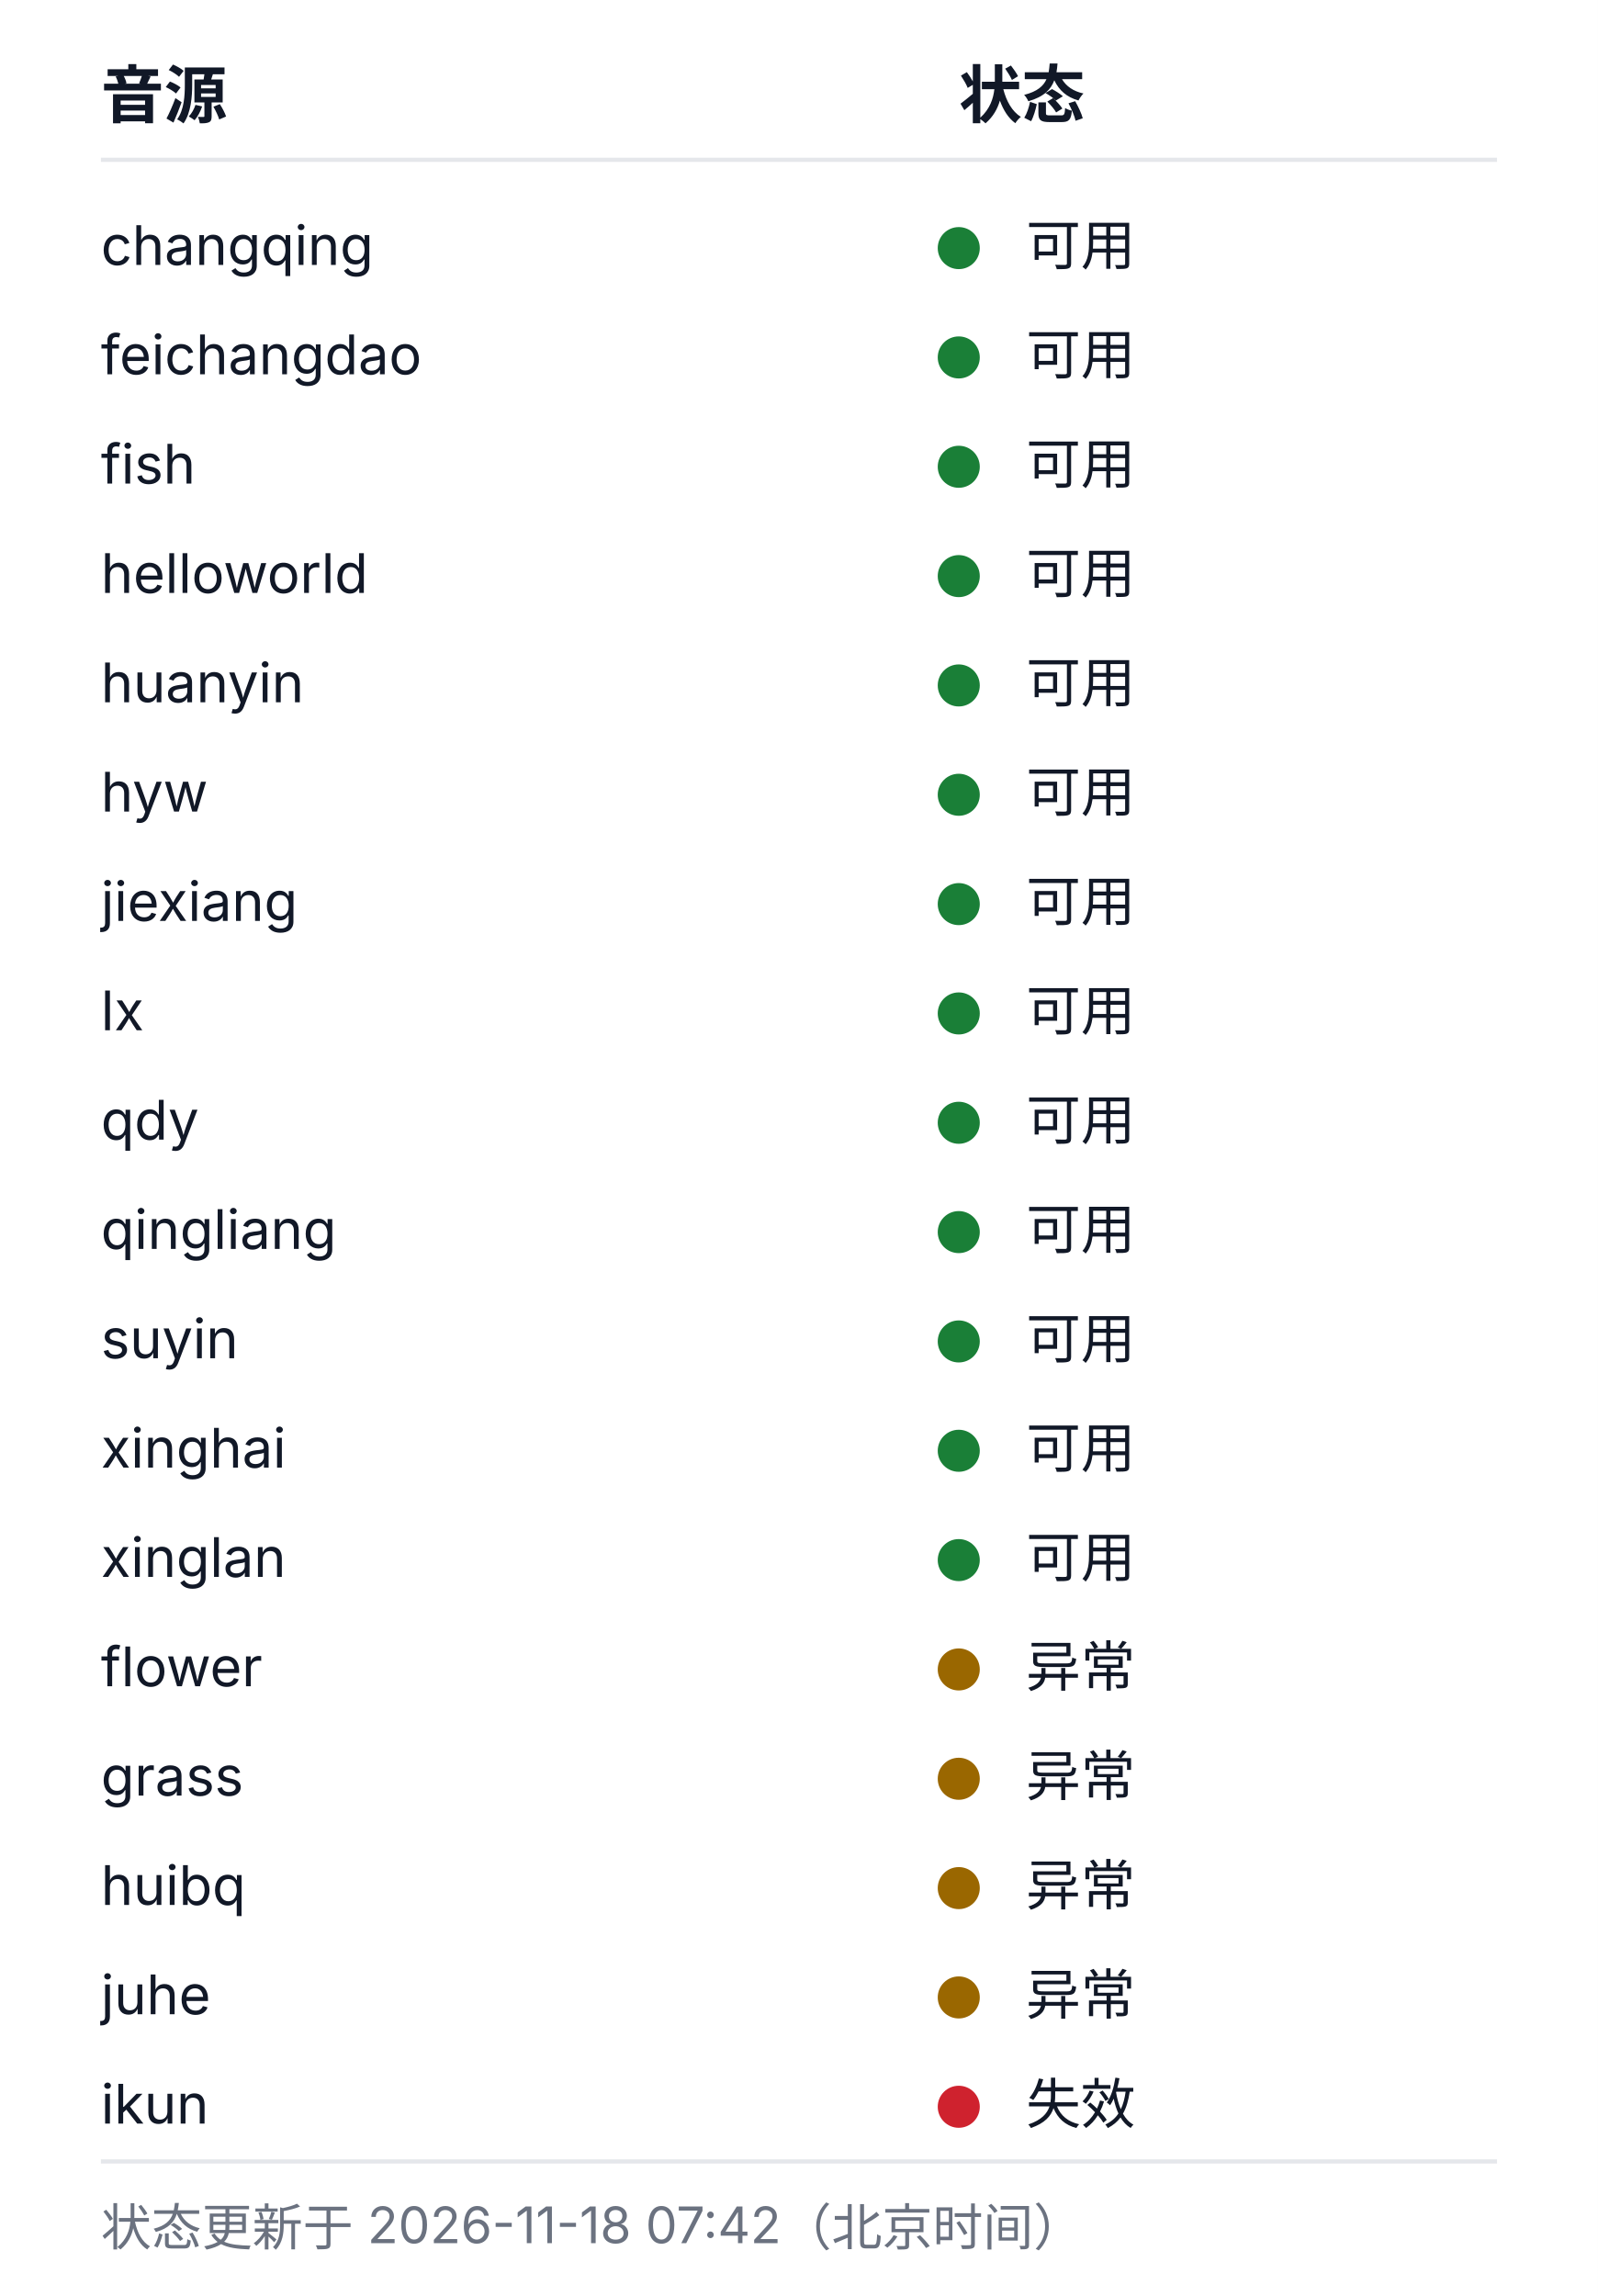
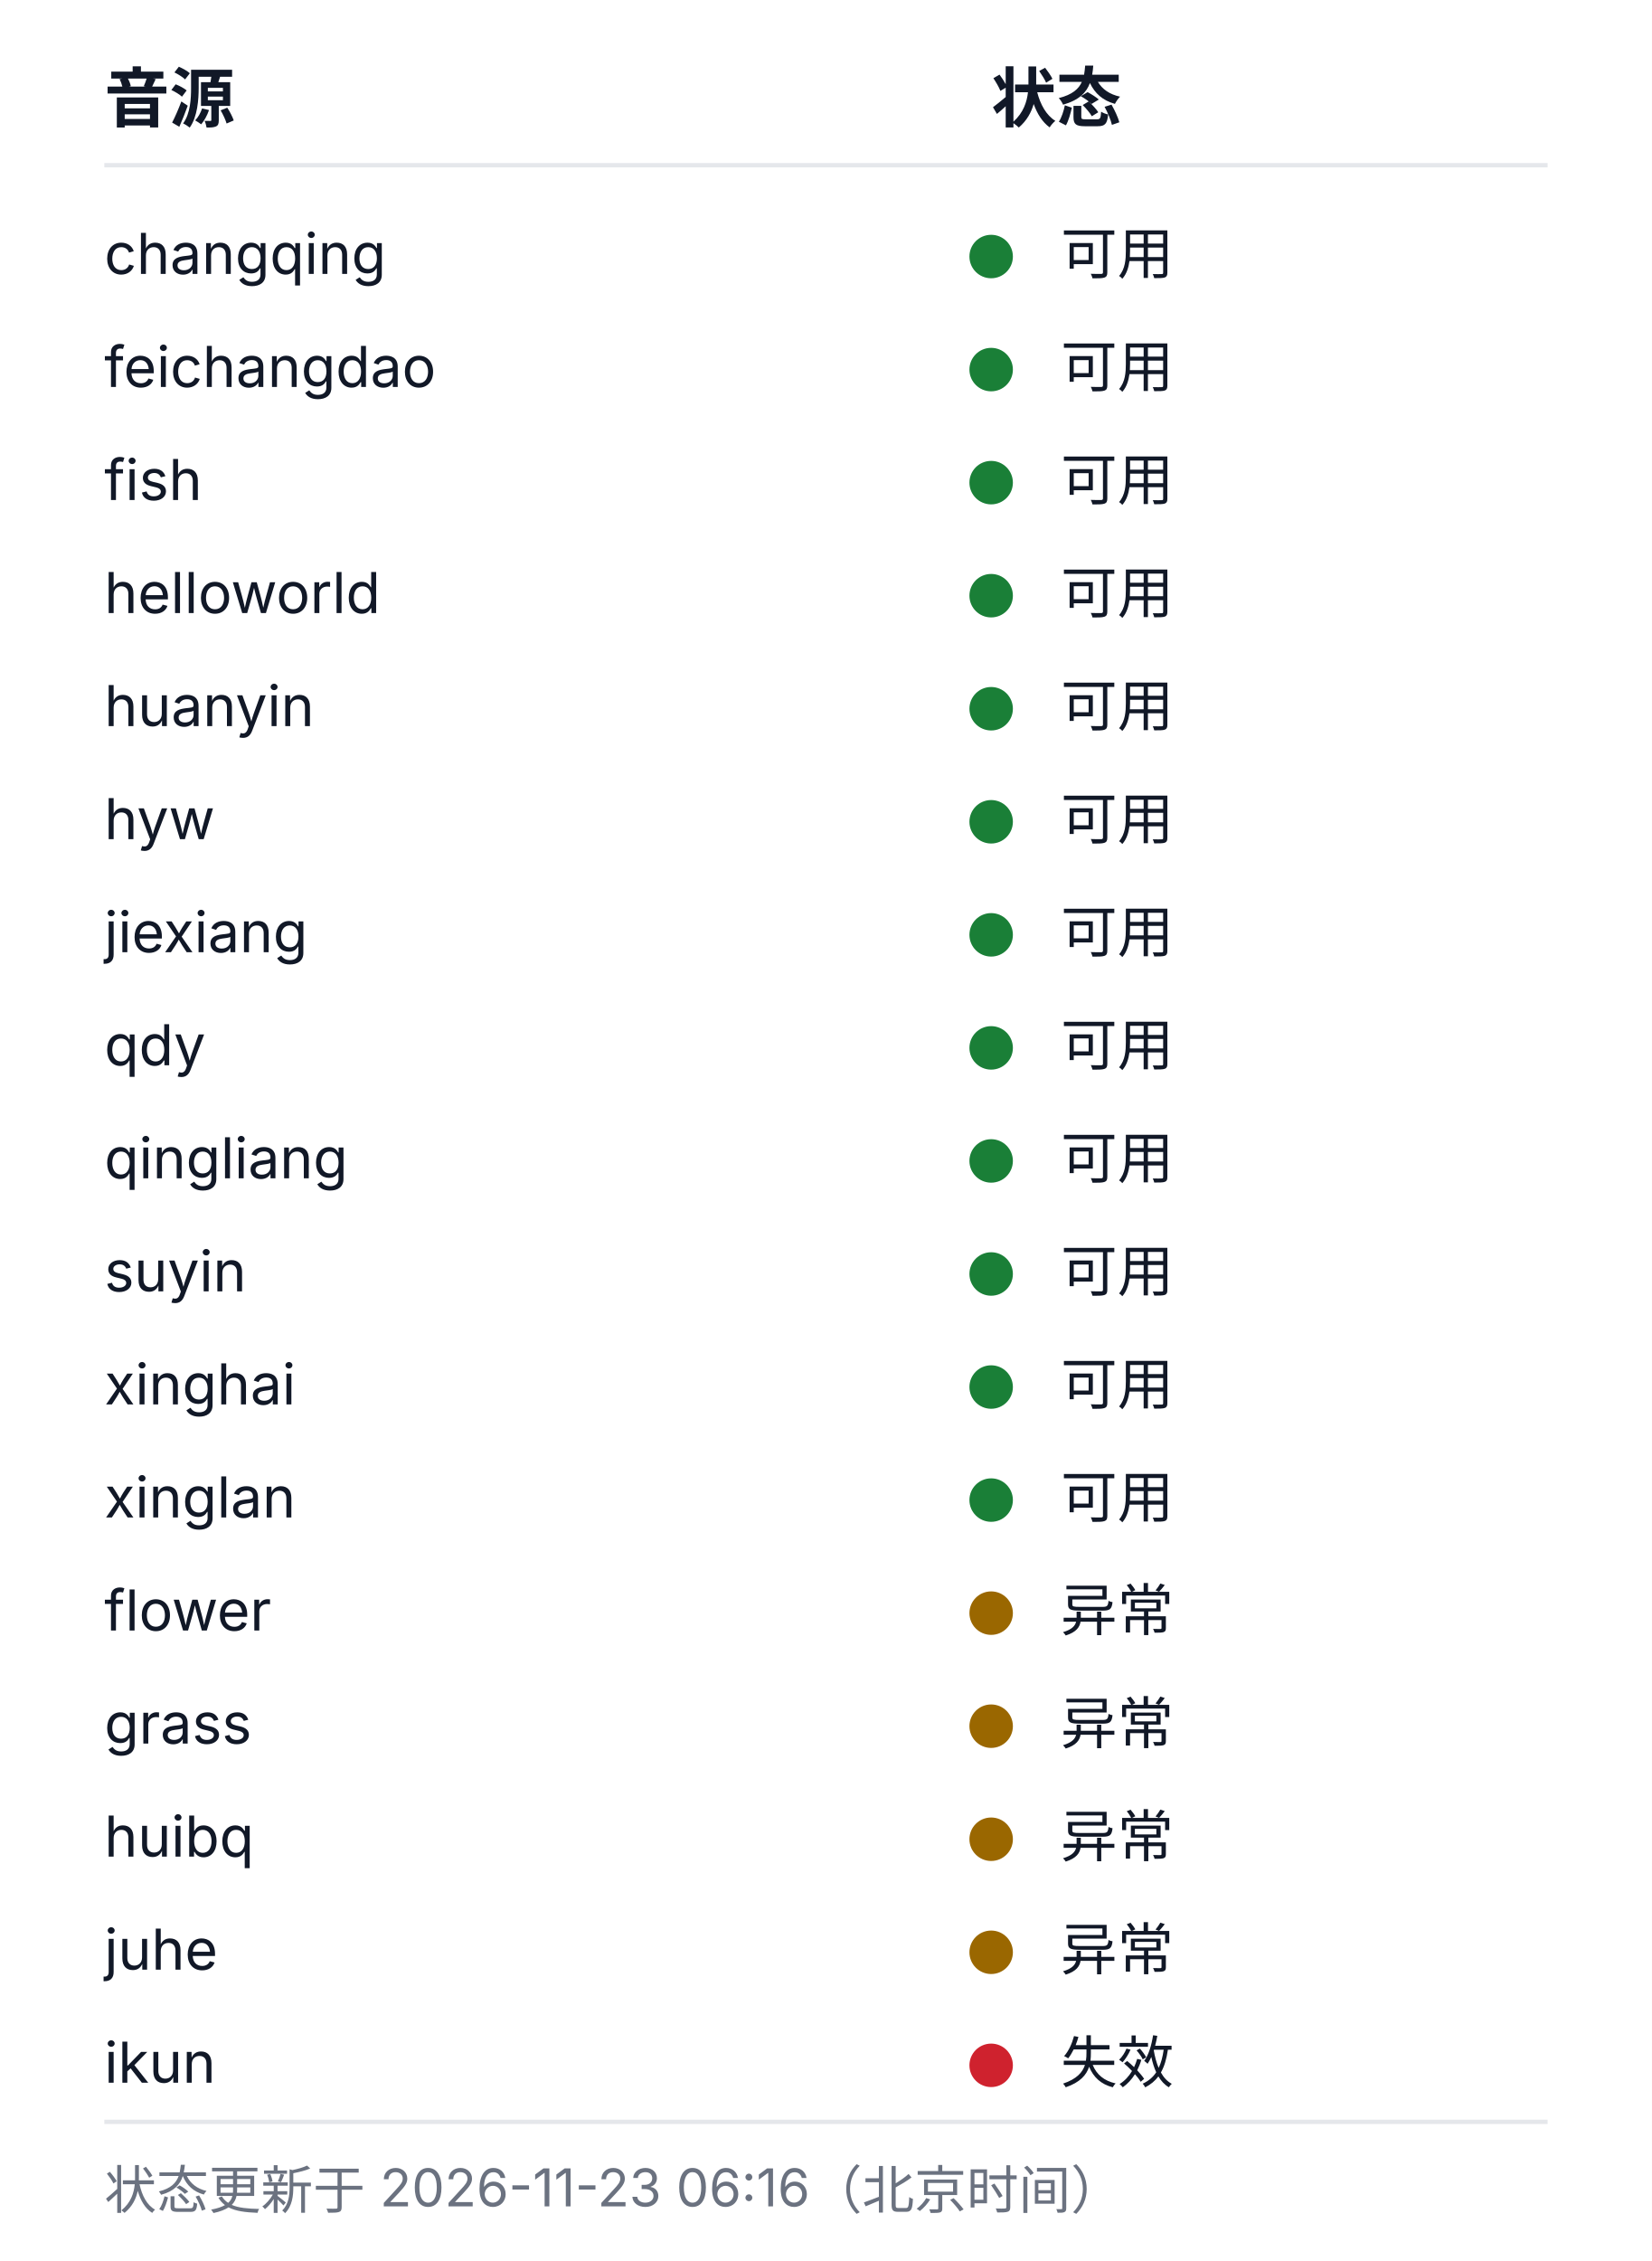
- <svg xmlns="http://www.w3.org/2000/svg" width="380" height="546" viewBox="0 0 380 546" role="img" aria-labelledby="health-title health-desc">
+ <svg xmlns="http://www.w3.org/2000/svg" width="380" height="520" viewBox="0 0 380 520" role="img" aria-labelledby="health-title health-desc">
  <style>
  .bg{fill:#ffffff}
  .rule{stroke:#e5e7eb;stroke-width:1}
  .fg{fill:#111827}
  .muted{fill:#6b7280}
  .fg,.muted{font-family:-apple-system, BlinkMacSystemFont, 'Segoe UI', 'Noto Sans SC', 'Microsoft YaHei', sans-serif}
  .h{font-size:15px;font-weight:600}
  .cell{font-size:13px;font-weight:400}
  .foot{font-size:12px;font-weight:400}
  .ok{fill:#1a7f37}.warn{fill:#9a6700}.dead{fill:#cf222e}.na{fill:#8250df}
  @media (prefers-color-scheme: dark){
    .bg{fill:#0d1117}
    .rule{stroke:#21262d}
    .fg{fill:#c9d1d9}
    .muted{fill:#8b949e}
    .ok{fill:#3fb950}.warn{fill:#d29922}.dead{fill:#f85149}.na{fill:#a371f7}
  }
</style>
-   <rect class="bg" width="380" height="546" />
+   <rect class="bg" width="380" height="520" />
  <text class="fg h" x="24" y="28">音源</text>
  <text class="fg h" x="228" y="28">状态</text>
  <line class="rule" x1="24" y1="38" x2="356" y2="38" />
  <text class="fg cell" x="24" y="63">changqing</text>
  <circle class="dot ok" cx="228" cy="59" r="5" />
  <text class="fg cell" x="244" y="63">可用</text>
  <text class="fg cell" x="24" y="89">feichangdao</text>
  <circle class="dot ok" cx="228" cy="85" r="5" />
  <text class="fg cell" x="244" y="89">可用</text>
  <text class="fg cell" x="24" y="115">fish</text>
  <circle class="dot ok" cx="228" cy="111" r="5" />
  <text class="fg cell" x="244" y="115">可用</text>
  <text class="fg cell" x="24" y="141">helloworld</text>
  <circle class="dot ok" cx="228" cy="137" r="5" />
  <text class="fg cell" x="244" y="141">可用</text>
  <text class="fg cell" x="24" y="167">huanyin</text>
  <circle class="dot ok" cx="228" cy="163" r="5" />
  <text class="fg cell" x="244" y="167">可用</text>
  <text class="fg cell" x="24" y="193">hyw</text>
  <circle class="dot ok" cx="228" cy="189" r="5" />
  <text class="fg cell" x="244" y="193">可用</text>
  <text class="fg cell" x="24" y="219">jiexiang</text>
  <circle class="dot ok" cx="228" cy="215" r="5" />
  <text class="fg cell" x="244" y="219">可用</text>
-   <text class="fg cell" x="24" y="245">lx</text>
+   <text class="fg cell" x="24" y="245">qdy</text>
  <circle class="dot ok" cx="228" cy="241" r="5" />
  <text class="fg cell" x="244" y="245">可用</text>
-   <text class="fg cell" x="24" y="271">qdy</text>
+   <text class="fg cell" x="24" y="271">qingliang</text>
  <circle class="dot ok" cx="228" cy="267" r="5" />
  <text class="fg cell" x="244" y="271">可用</text>
-   <text class="fg cell" x="24" y="297">qingliang</text>
+   <text class="fg cell" x="24" y="297">suyin</text>
  <circle class="dot ok" cx="228" cy="293" r="5" />
  <text class="fg cell" x="244" y="297">可用</text>
-   <text class="fg cell" x="24" y="323">suyin</text>
+   <text class="fg cell" x="24" y="323">xinghai</text>
  <circle class="dot ok" cx="228" cy="319" r="5" />
  <text class="fg cell" x="244" y="323">可用</text>
-   <text class="fg cell" x="24" y="349">xinghai</text>
+   <text class="fg cell" x="24" y="349">xinglan</text>
  <circle class="dot ok" cx="228" cy="345" r="5" />
  <text class="fg cell" x="244" y="349">可用</text>
-   <text class="fg cell" x="24" y="375">xinglan</text>
-   <circle class="dot ok" cx="228" cy="371" r="5" />
-   <text class="fg cell" x="244" y="375">可用</text>
-   <text class="fg cell" x="24" y="401">flower</text>
+   <text class="fg cell" x="24" y="375">flower</text>
+   <circle class="dot warn" cx="228" cy="371" r="5" />
+   <text class="fg cell" x="244" y="375">异常</text>
+   <text class="fg cell" x="24" y="401">grass</text>
  <circle class="dot warn" cx="228" cy="397" r="5" />
  <text class="fg cell" x="244" y="401">异常</text>
-   <text class="fg cell" x="24" y="427">grass</text>
+   <text class="fg cell" x="24" y="427">huibq</text>
  <circle class="dot warn" cx="228" cy="423" r="5" />
  <text class="fg cell" x="244" y="427">异常</text>
-   <text class="fg cell" x="24" y="453">huibq</text>
+   <text class="fg cell" x="24" y="453">juhe</text>
  <circle class="dot warn" cx="228" cy="449" r="5" />
  <text class="fg cell" x="244" y="453">异常</text>
-   <text class="fg cell" x="24" y="479">juhe</text>
-   <circle class="dot warn" cx="228" cy="475" r="5" />
-   <text class="fg cell" x="244" y="479">异常</text>
-   <text class="fg cell" x="24" y="505">ikun</text>
-   <circle class="dot dead" cx="228" cy="501" r="5" />
-   <text class="fg cell" x="244" y="505">失效</text>
-   <line class="rule" x1="24" y1="514" x2="356" y2="514" />
-   <text class="muted foot" x="24" y="534">状态更新于 2026-11-18 07:42（北京时间）</text>
+   <text class="fg cell" x="24" y="479">ikun</text>
+   <circle class="dot dead" cx="228" cy="475" r="5" />
+   <text class="fg cell" x="244" y="479">失效</text>
+   <line class="rule" x1="24" y1="488" x2="356" y2="488" />
+   <text class="muted foot" x="24" y="508">状态更新于 2026-11-23 06:16（北京时间）</text>
</svg>
